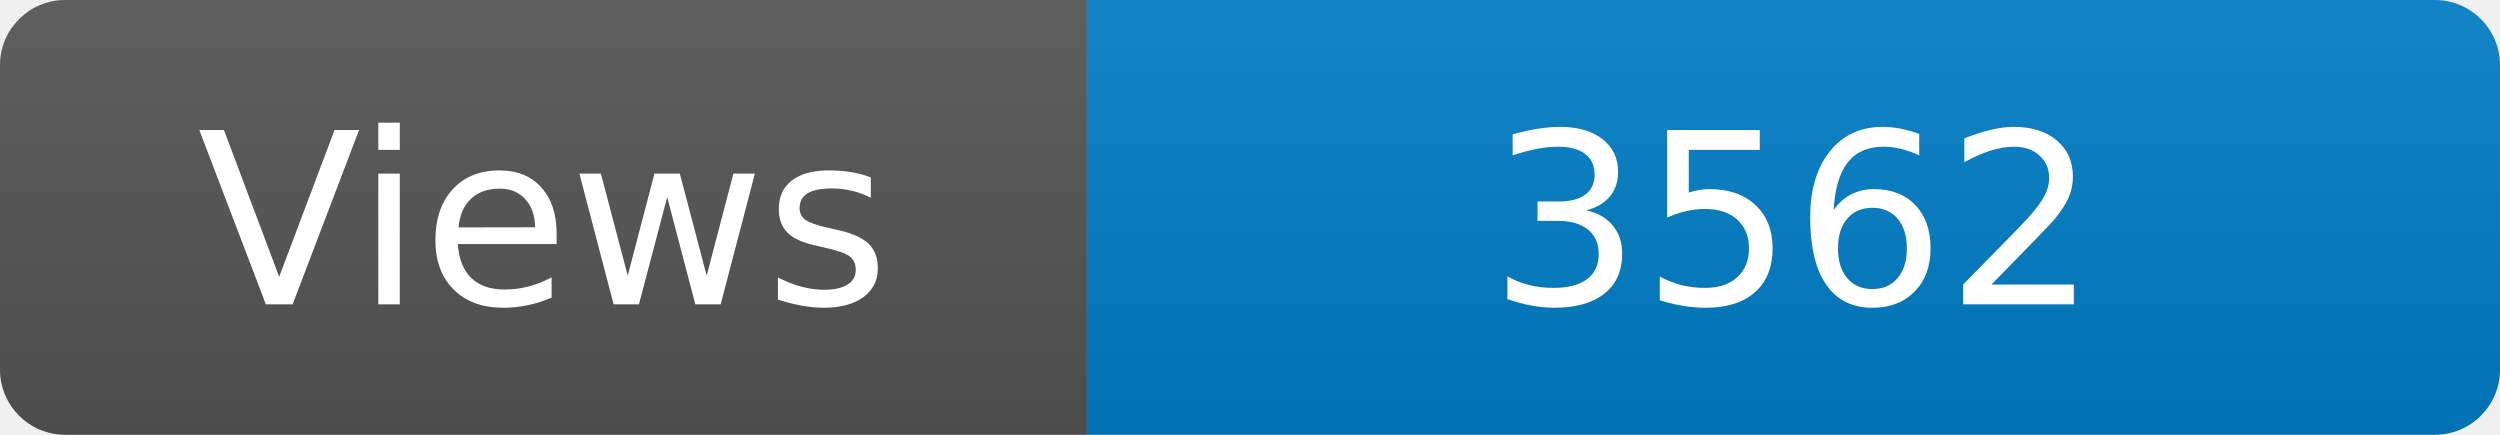
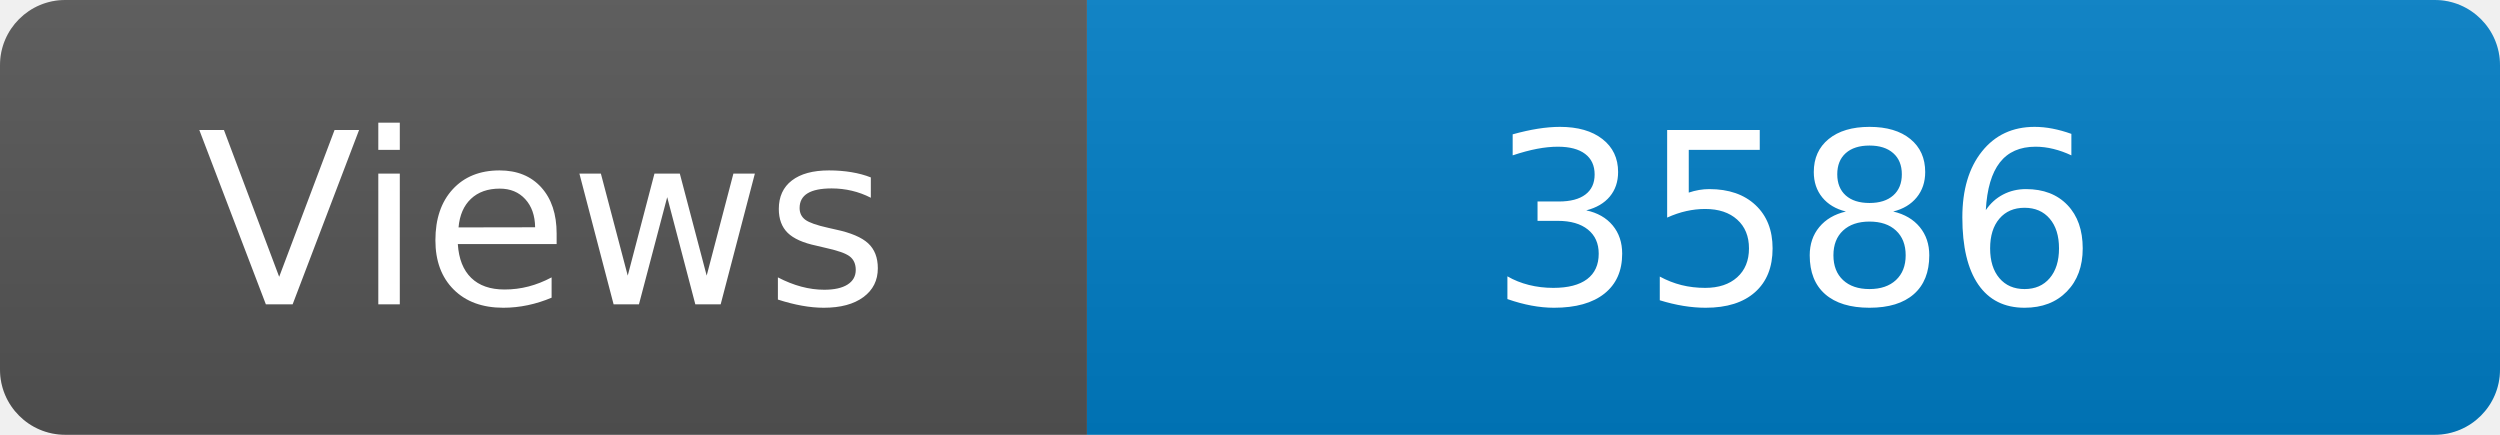
<svg xmlns="http://www.w3.org/2000/svg" width="115" height="20" role="img" aria-label="Maintained?: yes">
  <linearGradient id="s" x2="0" y2="100%">
    <stop offset="0" stop-color="#bbb" stop-opacity=".1" />
    <stop offset="1" stop-opacity=".1" />
  </linearGradient>
  <clipPath id="r">
    <rect width="115" height="20" rx="3" fill="#fff" />
  </clipPath>
  <g clip-path="url(#r)">
    <rect width="50" height="20" fill="#555" />
    <rect x="50" width="160" height="20" fill="#007ec6" />
    <rect width="115" height="20" fill="url(#s)" />
  </g>
  <g fill="#fff" text-anchor="middle" font-family="Verdana,Geneva,DejaVu Sans,sans-serif" font-size="110">
    <text x="250" y="140" transform="scale(.1)" fill="#fff">Views</text>
-     <text x="825" y="140" transform="scale(.1)" fill="#fff">3562</text>
+     <text x="825" y="140" transform="scale(.1)" fill="#fff">3586</text>
  </g>
</svg>
